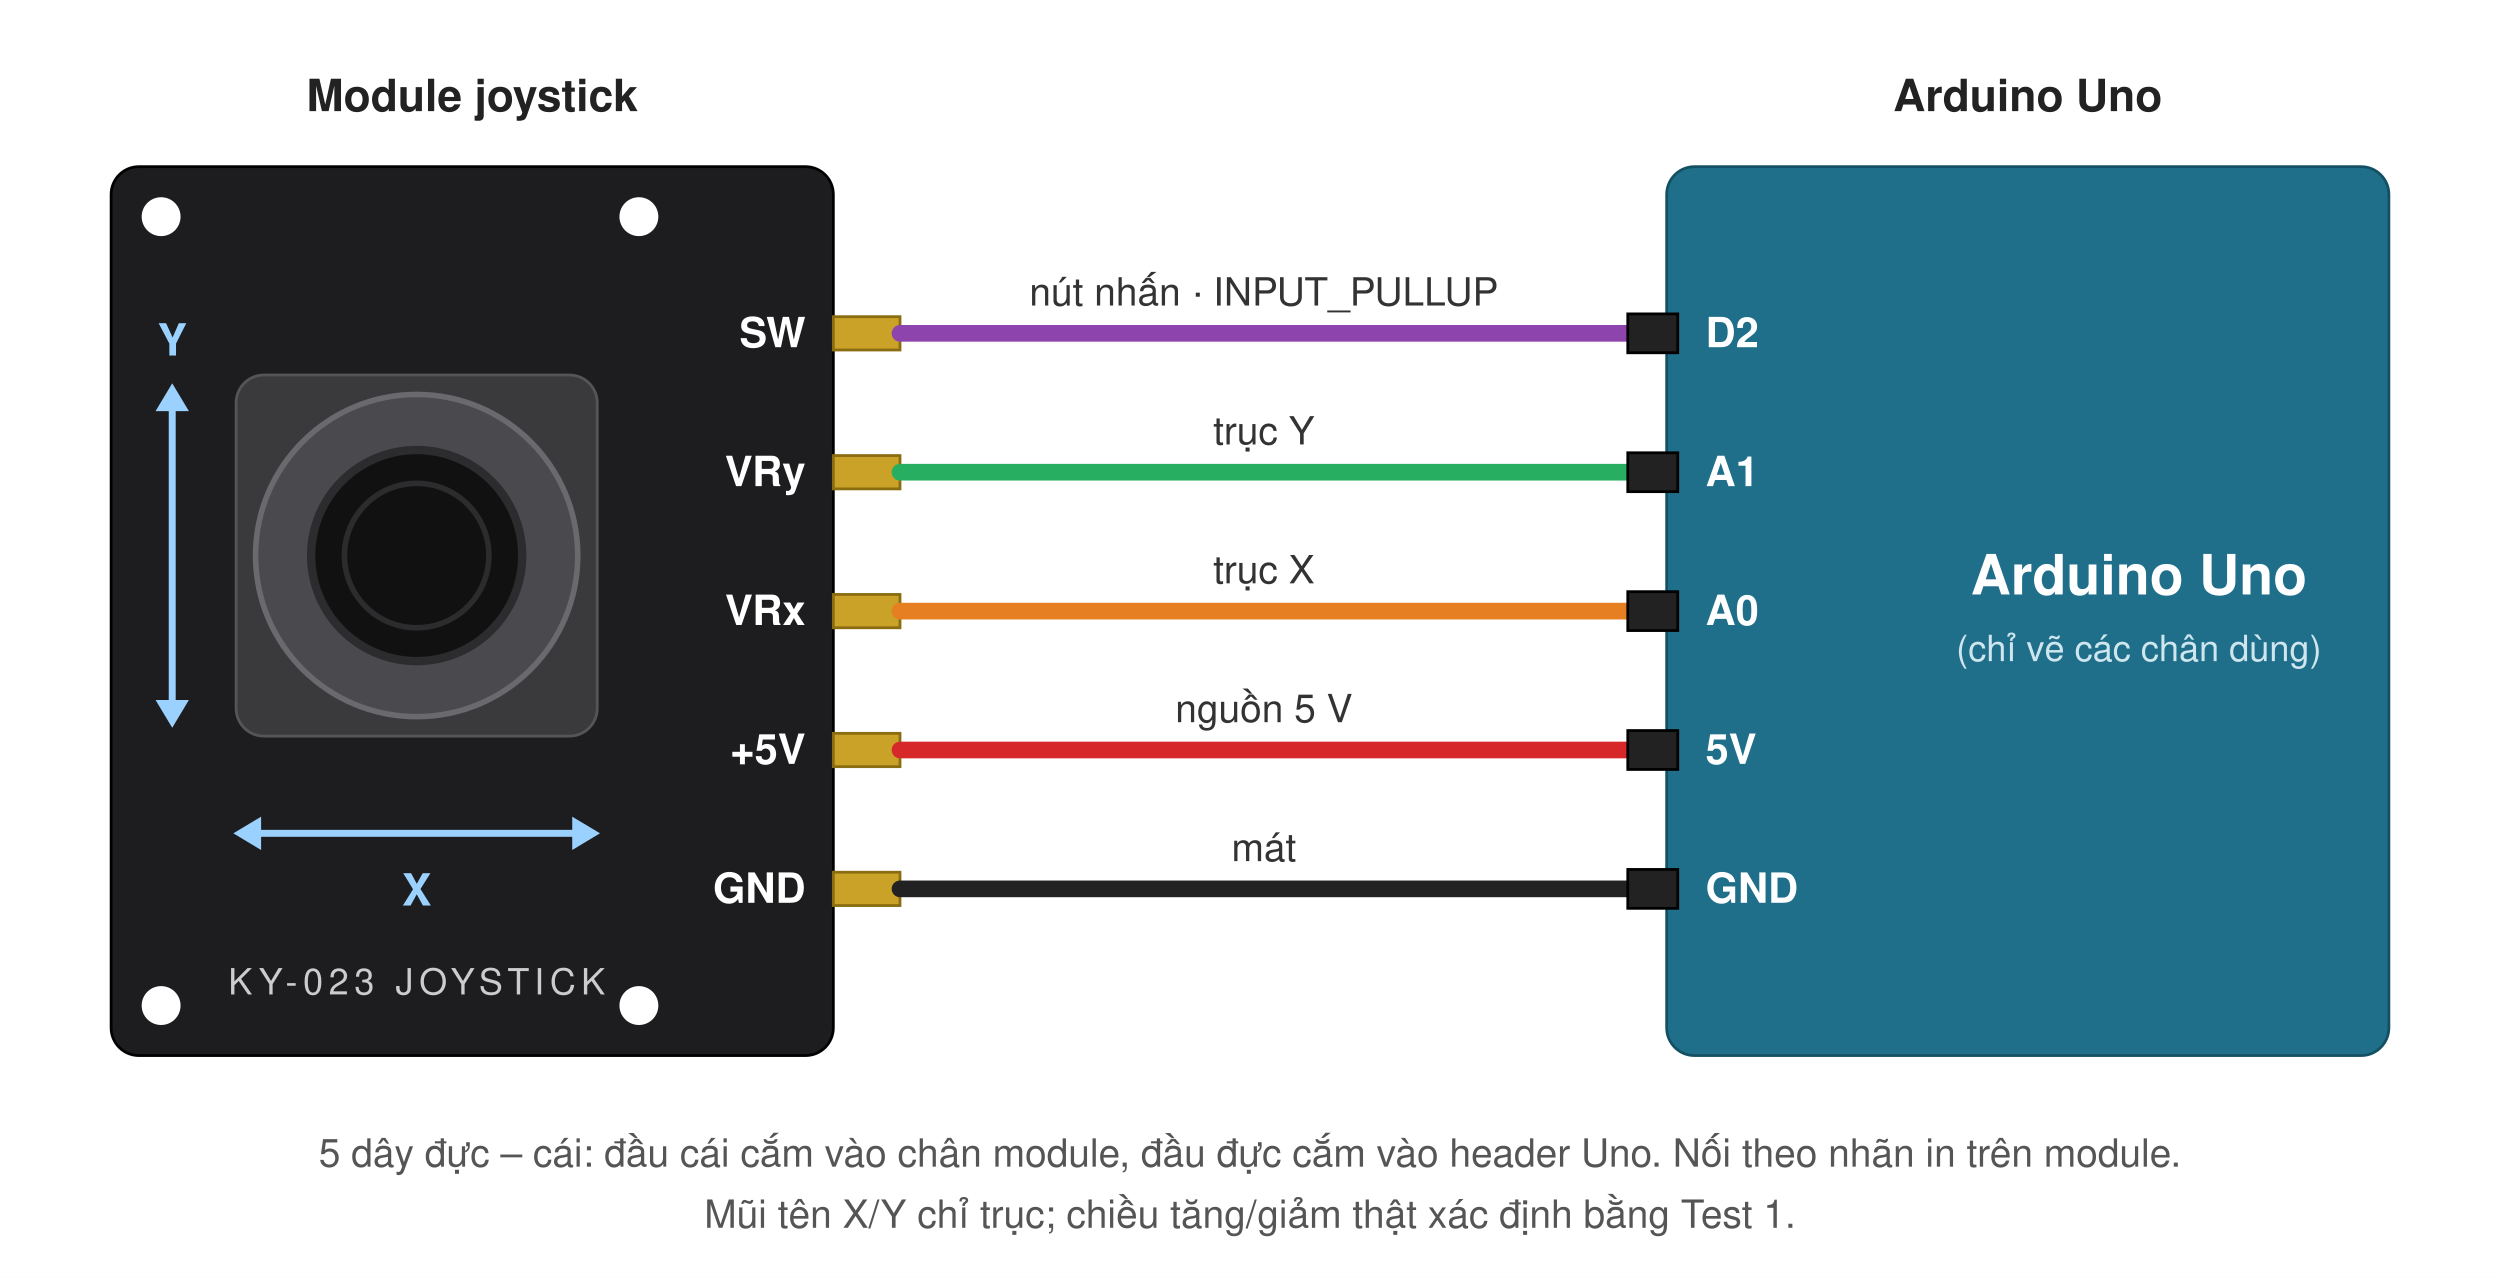
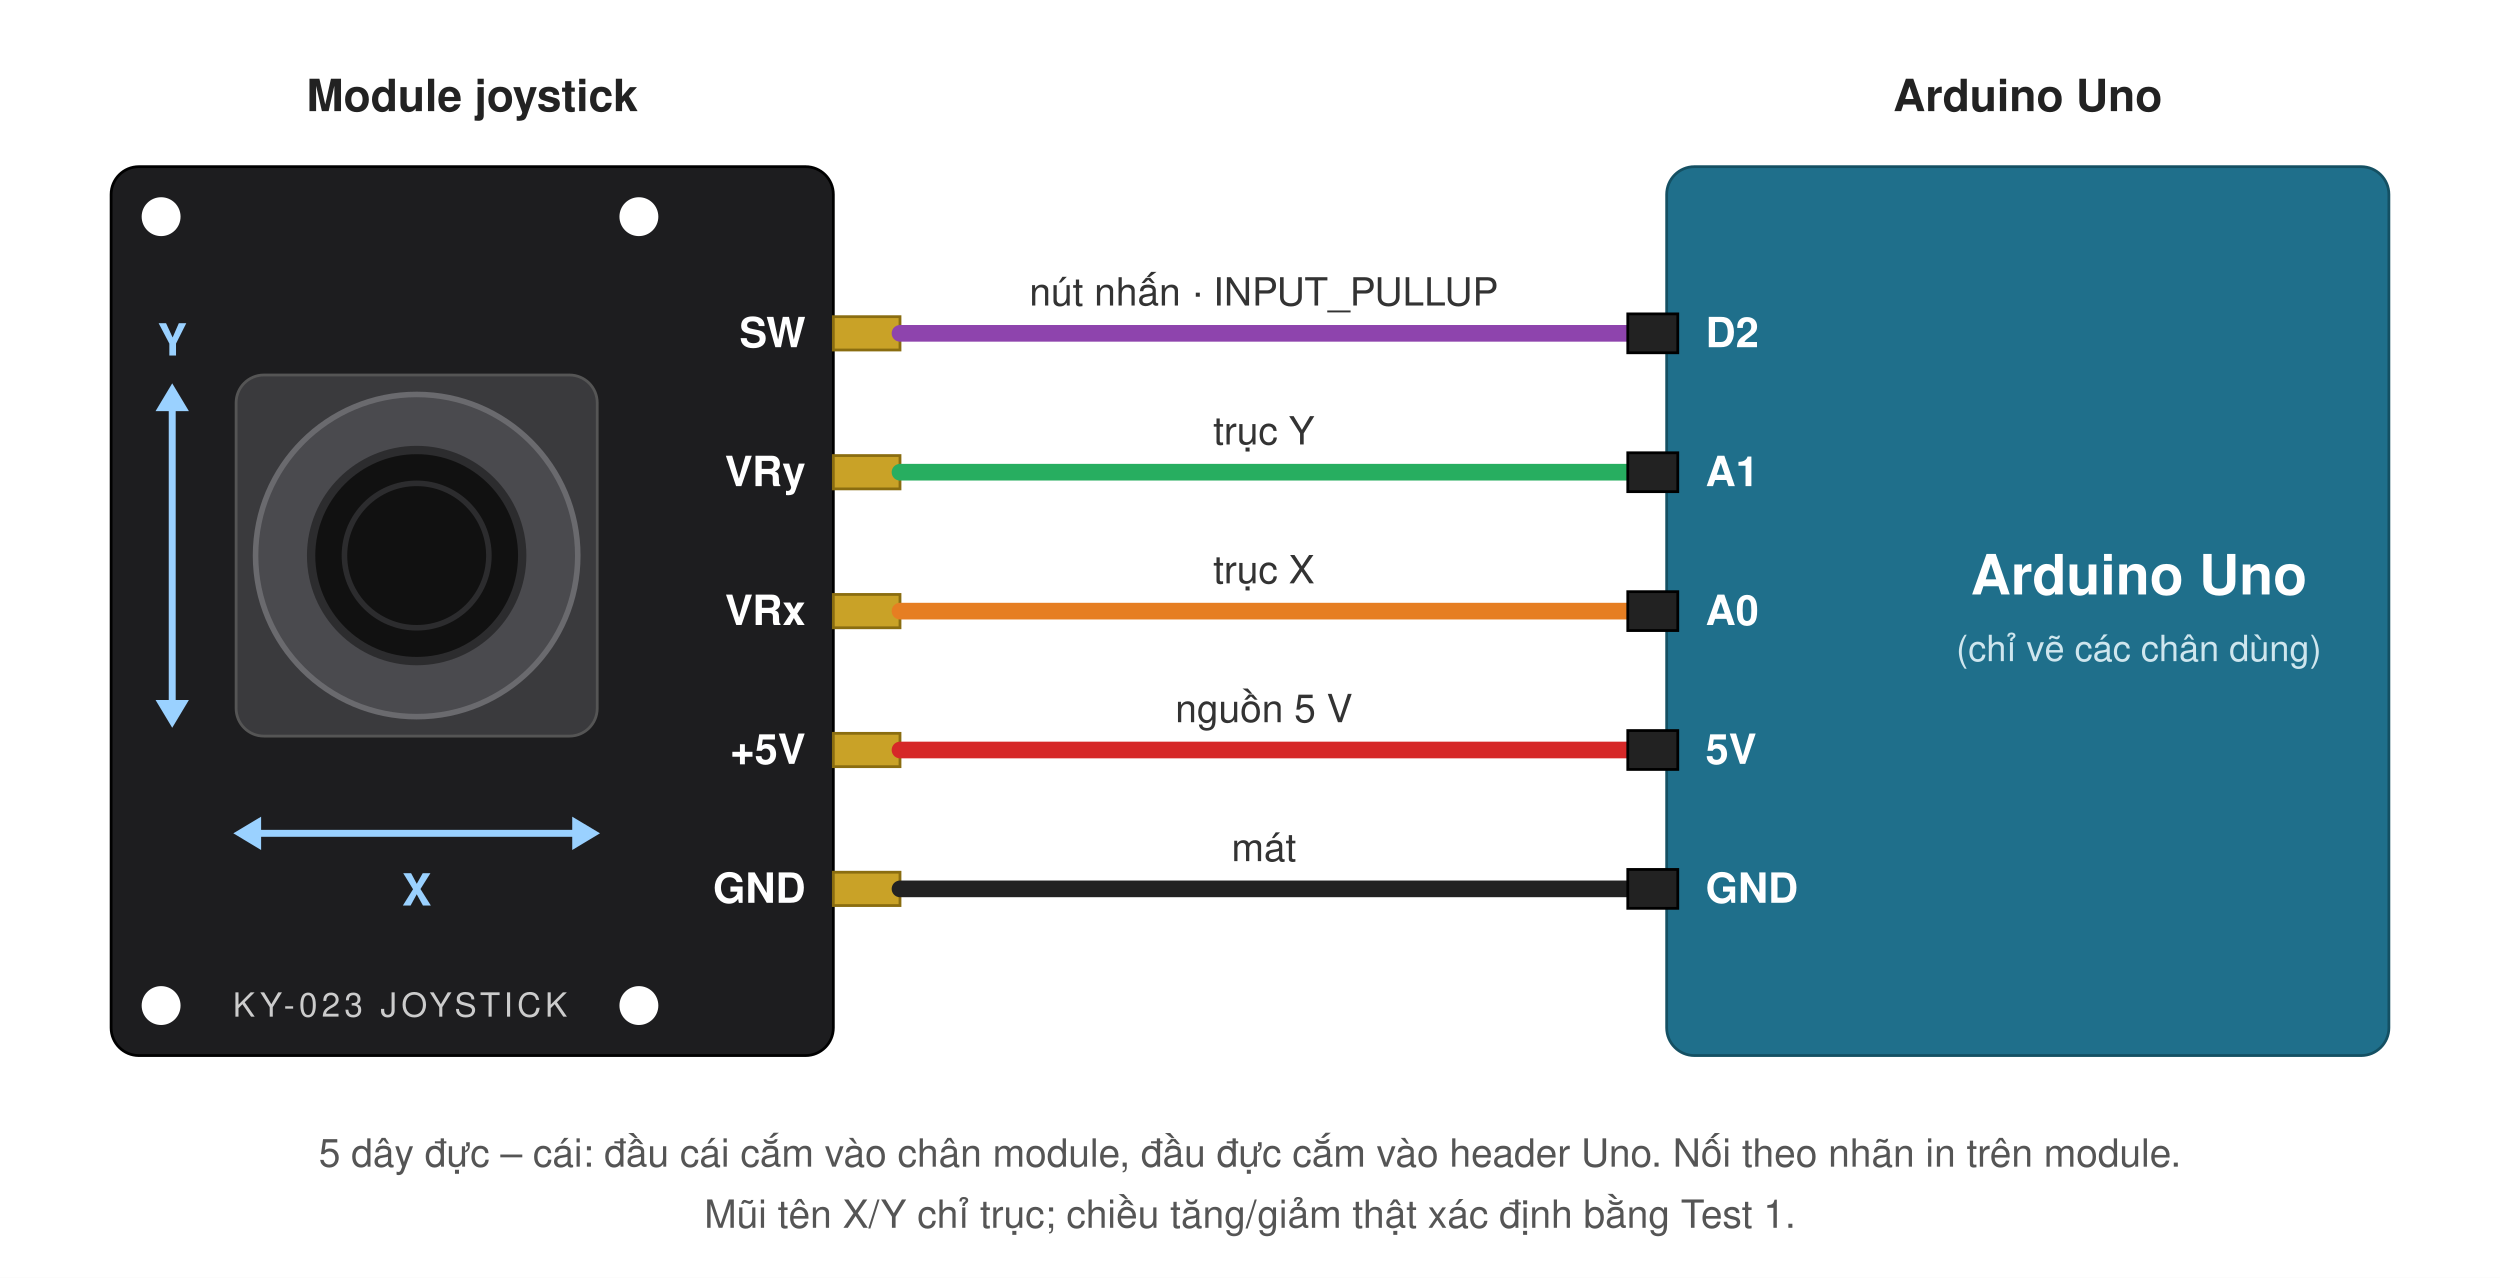
<svg xmlns="http://www.w3.org/2000/svg" viewBox="0 0 900 460" font-family="Helvetica, Arial, sans-serif" font-size="16">
  <rect width="900" height="460" fill="#fff" />
  <rect x="40" y="60" width="260" height="320" rx="10" fill="#1d1d1f" stroke="#000" />
  <circle cx="58" cy="78" r="7" fill="#fff" />
  <circle cx="58" cy="362" r="7" fill="#fff" />
  <circle cx="230" cy="78" r="7" fill="#fff" />
  <circle cx="230" cy="362" r="7" fill="#fff" />
  <rect x="85" y="135" width="130" height="130" rx="10" fill="#3a3a3d" stroke="#555" />
  <circle cx="150" cy="200" r="58" fill="#4a4a4e" stroke="#6a6a6e" stroke-width="2" />
  <circle cx="150" cy="200" r="38" fill="#111" stroke="#2c2c2e" stroke-width="3" />
  <circle cx="150" cy="200" r="26" fill="none" stroke="#2c2c2e" stroke-width="2" />
  <g stroke="#9ad1ff" stroke-width="2.5" fill="#9ad1ff">
    <line x1="88" y1="300" x2="212" y2="300" />
    <path d="M84 300 l10 -6 v12 z" stroke="none" />
    <path d="M216 300 l-10 -6 v12 z" stroke="none" />
    <line x1="62" y1="142" x2="62" y2="258" />
    <path d="M62 138 l-6 10 h12 z" stroke="none" />
    <path d="M62 262 l-6 -10 h12 z" stroke="none" />
  </g>
  <text x="150" y="326" fill="#9ad1ff" text-anchor="middle" font-weight="bold">X</text>
  <text x="62" y="128" fill="#9ad1ff" text-anchor="middle" font-weight="bold">Y</text>
-   <text x="150" y="358" fill="#ccc" text-anchor="middle" font-size="13" letter-spacing="2">KY-023 JOYSTICK</text>
+   <text x="144" y="366" fill="#ccc" text-anchor="middle" font-size="12" letter-spacing="1.5">KY-023 JOYSTICK</text>
  <text x="170" y="40" fill="#222" text-anchor="middle" font-weight="bold">Module joystick</text>
  <g fill="#fff" font-size="15" text-anchor="end" font-weight="bold">
    <text x="290" y="125">SW</text>
    <text x="290" y="175">VRy</text>
    <text x="290" y="225">VRx</text>
    <text x="290" y="275">+5V</text>
    <text x="290" y="325">GND</text>
  </g>
  <g fill="#c9a227" stroke="#8a6d10">
    <rect x="300" y="114" width="24" height="12" />
    <rect x="300" y="164" width="24" height="12" />
    <rect x="300" y="214" width="24" height="12" />
    <rect x="300" y="264" width="24" height="12" />
    <rect x="300" y="314" width="24" height="12" />
  </g>
  <g stroke-width="6" stroke-linecap="round">
    <line x1="324" y1="120" x2="586" y2="120" stroke="#8e44ad" />
    <line x1="324" y1="170" x2="586" y2="170" stroke="#27ae60" />
    <line x1="324" y1="220" x2="586" y2="220" stroke="#e67e22" />
    <line x1="324" y1="270" x2="586" y2="270" stroke="#d62828" />
    <line x1="324" y1="320" x2="586" y2="320" stroke="#222" />
  </g>
  <g font-size="14" text-anchor="middle" fill="#333">
    <text x="455" y="110">nút nhấn · INPUT_PULLUP</text>
    <text x="455" y="160">trục Y</text>
    <text x="455" y="210">trục X</text>
    <text x="455" y="260">nguồn 5 V</text>
    <text x="455" y="310">mát</text>
  </g>
  <rect x="600" y="60" width="260" height="320" rx="10" fill="#1f6f8b" stroke="#145063" />
  <g fill="#222" stroke="#000">
    <rect x="586" y="113" width="18" height="14" />
    <rect x="586" y="163" width="18" height="14" />
    <rect x="586" y="213" width="18" height="14" />
    <rect x="586" y="263" width="18" height="14" />
    <rect x="586" y="313" width="18" height="14" />
  </g>
  <g fill="#fff" font-size="15" font-weight="bold">
    <text x="614" y="125">D2</text>
    <text x="614" y="175">A1</text>
    <text x="614" y="225">A0</text>
    <text x="614" y="275">5V</text>
    <text x="614" y="325">GND</text>
  </g>
  <text x="770" y="214" fill="#fff" text-anchor="middle" font-size="20" font-weight="bold">Arduino Uno</text>
  <text x="770" y="238" fill="#cfe6ee" text-anchor="middle" font-size="13">(chỉ vẽ các chân dùng)</text>
  <text x="730" y="40" fill="#222" text-anchor="middle" font-weight="bold">Arduino Uno</text>
  <text x="450" y="420" fill="#555" text-anchor="middle" font-size="14">5 dây đực – cái: đầu cái cắm vào chân module, đầu đực cắm vào header Uno. Nối theo nhãn in trên module.</text>
  <text x="450" y="442" fill="#555" text-anchor="middle" font-size="14">Mũi tên X/Y chỉ trục; chiều tăng/giảm thật xác định bằng Test 1.</text>
</svg>
